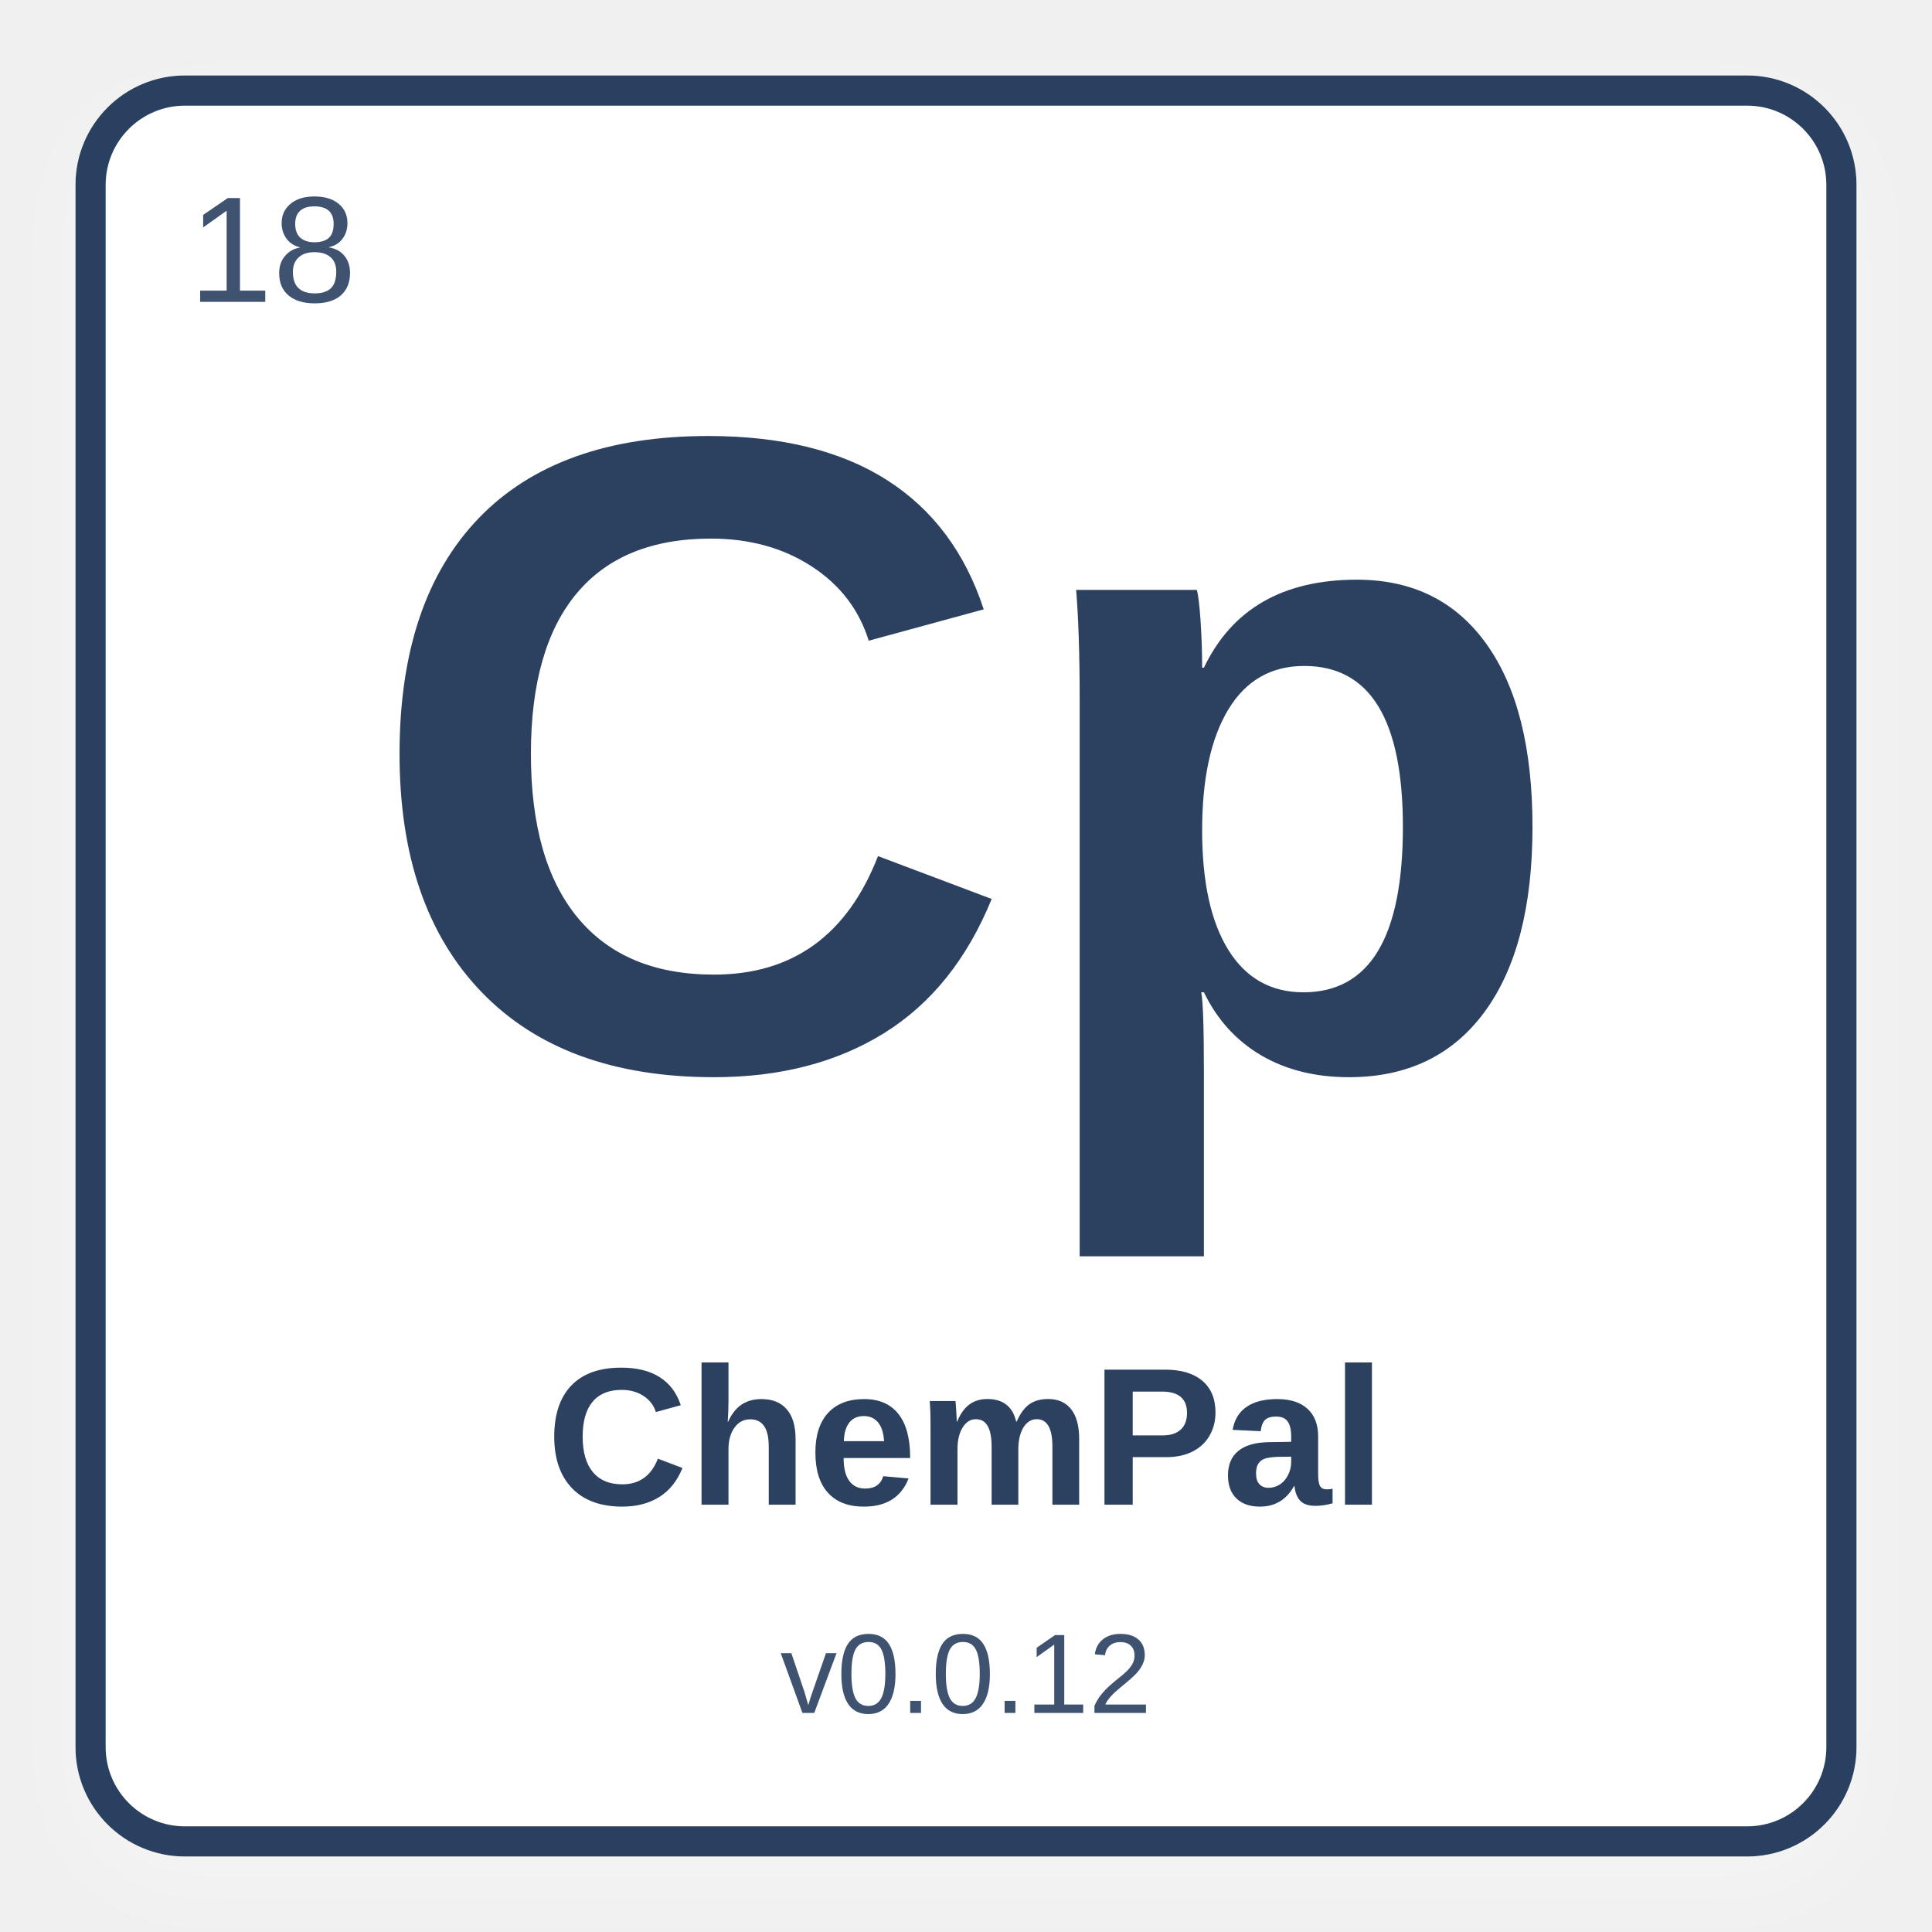
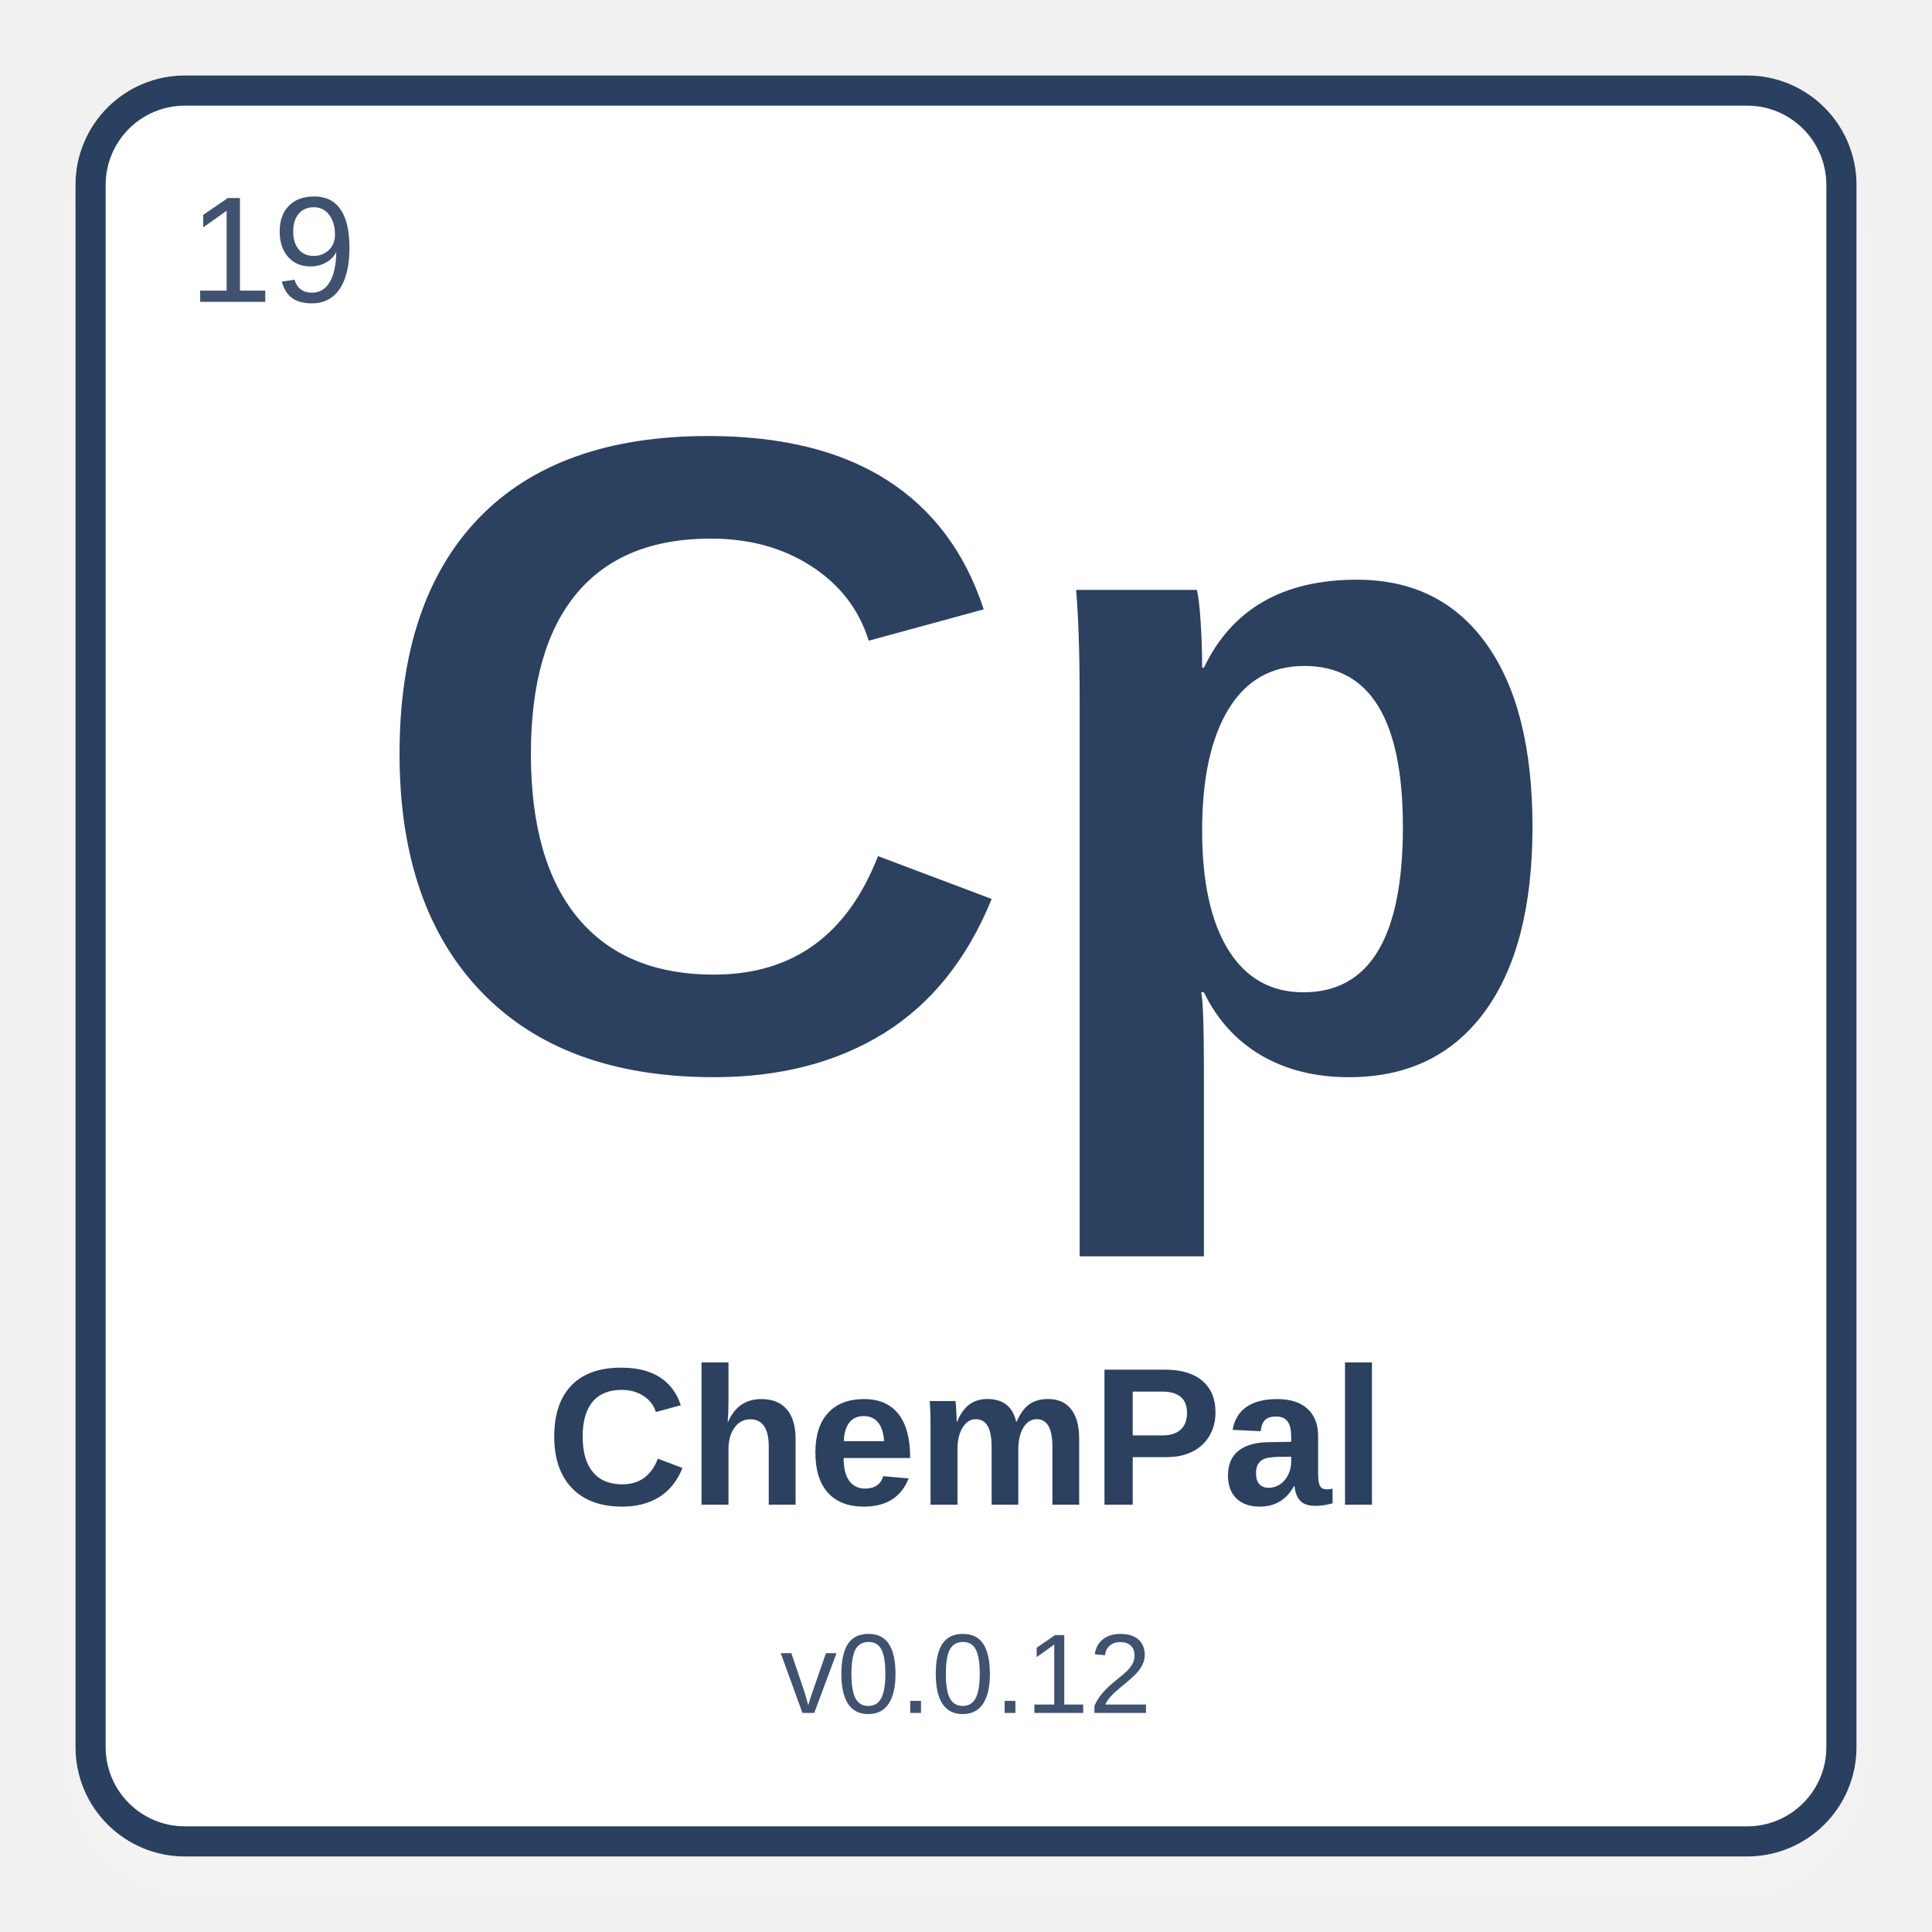
<svg xmlns="http://www.w3.org/2000/svg" width="512" height="512" viewBox="0 0 512 512">
  <defs>
    <filter id="shadow" x="-10%" y="-10%" width="120%" height="120%">
      <feDropShadow dx="0" dy="8" stdDeviation="10" flood-color="#ffffff" flood-opacity="0.28" />
    </filter>
  </defs>
  <rect x="24" y="24" width="464" height="464" rx="25" fill="#ffffff" stroke="#2C4060" stroke-width="8" filter="url(#shadow)" />
-   <text x="50" y="80" font-family="Arial, Helvetica, sans-serif" font-size="40" fill="#3f5270" font-weight="normal">18</text>
+   <text x="50" y="80" font-family="Arial, Helvetica, sans-serif" font-size="40" fill="#3f5270" font-weight="normal">19</text>
  <text x="50%" y="42%" text-anchor="middle" font-family="Arial, Helvetica, sans-serif" font-size="240" fill="#2C4060" font-weight="bold" dominant-baseline="middle">Cp</text>
  <text x="50%" y="75%" text-anchor="middle" font-family="Arial, Helvetica, sans-serif" font-size="52" fill="#2C4060" font-weight="bold" dominant-baseline="middle">ChemPal</text>
  <text x="50%" y="87%" text-anchor="middle" font-family="Arial, Helvetica, sans-serif" font-size="30" fill="#3f5270" font-weight="normal" dominant-baseline="middle">v0.0.12</text>
</svg>
